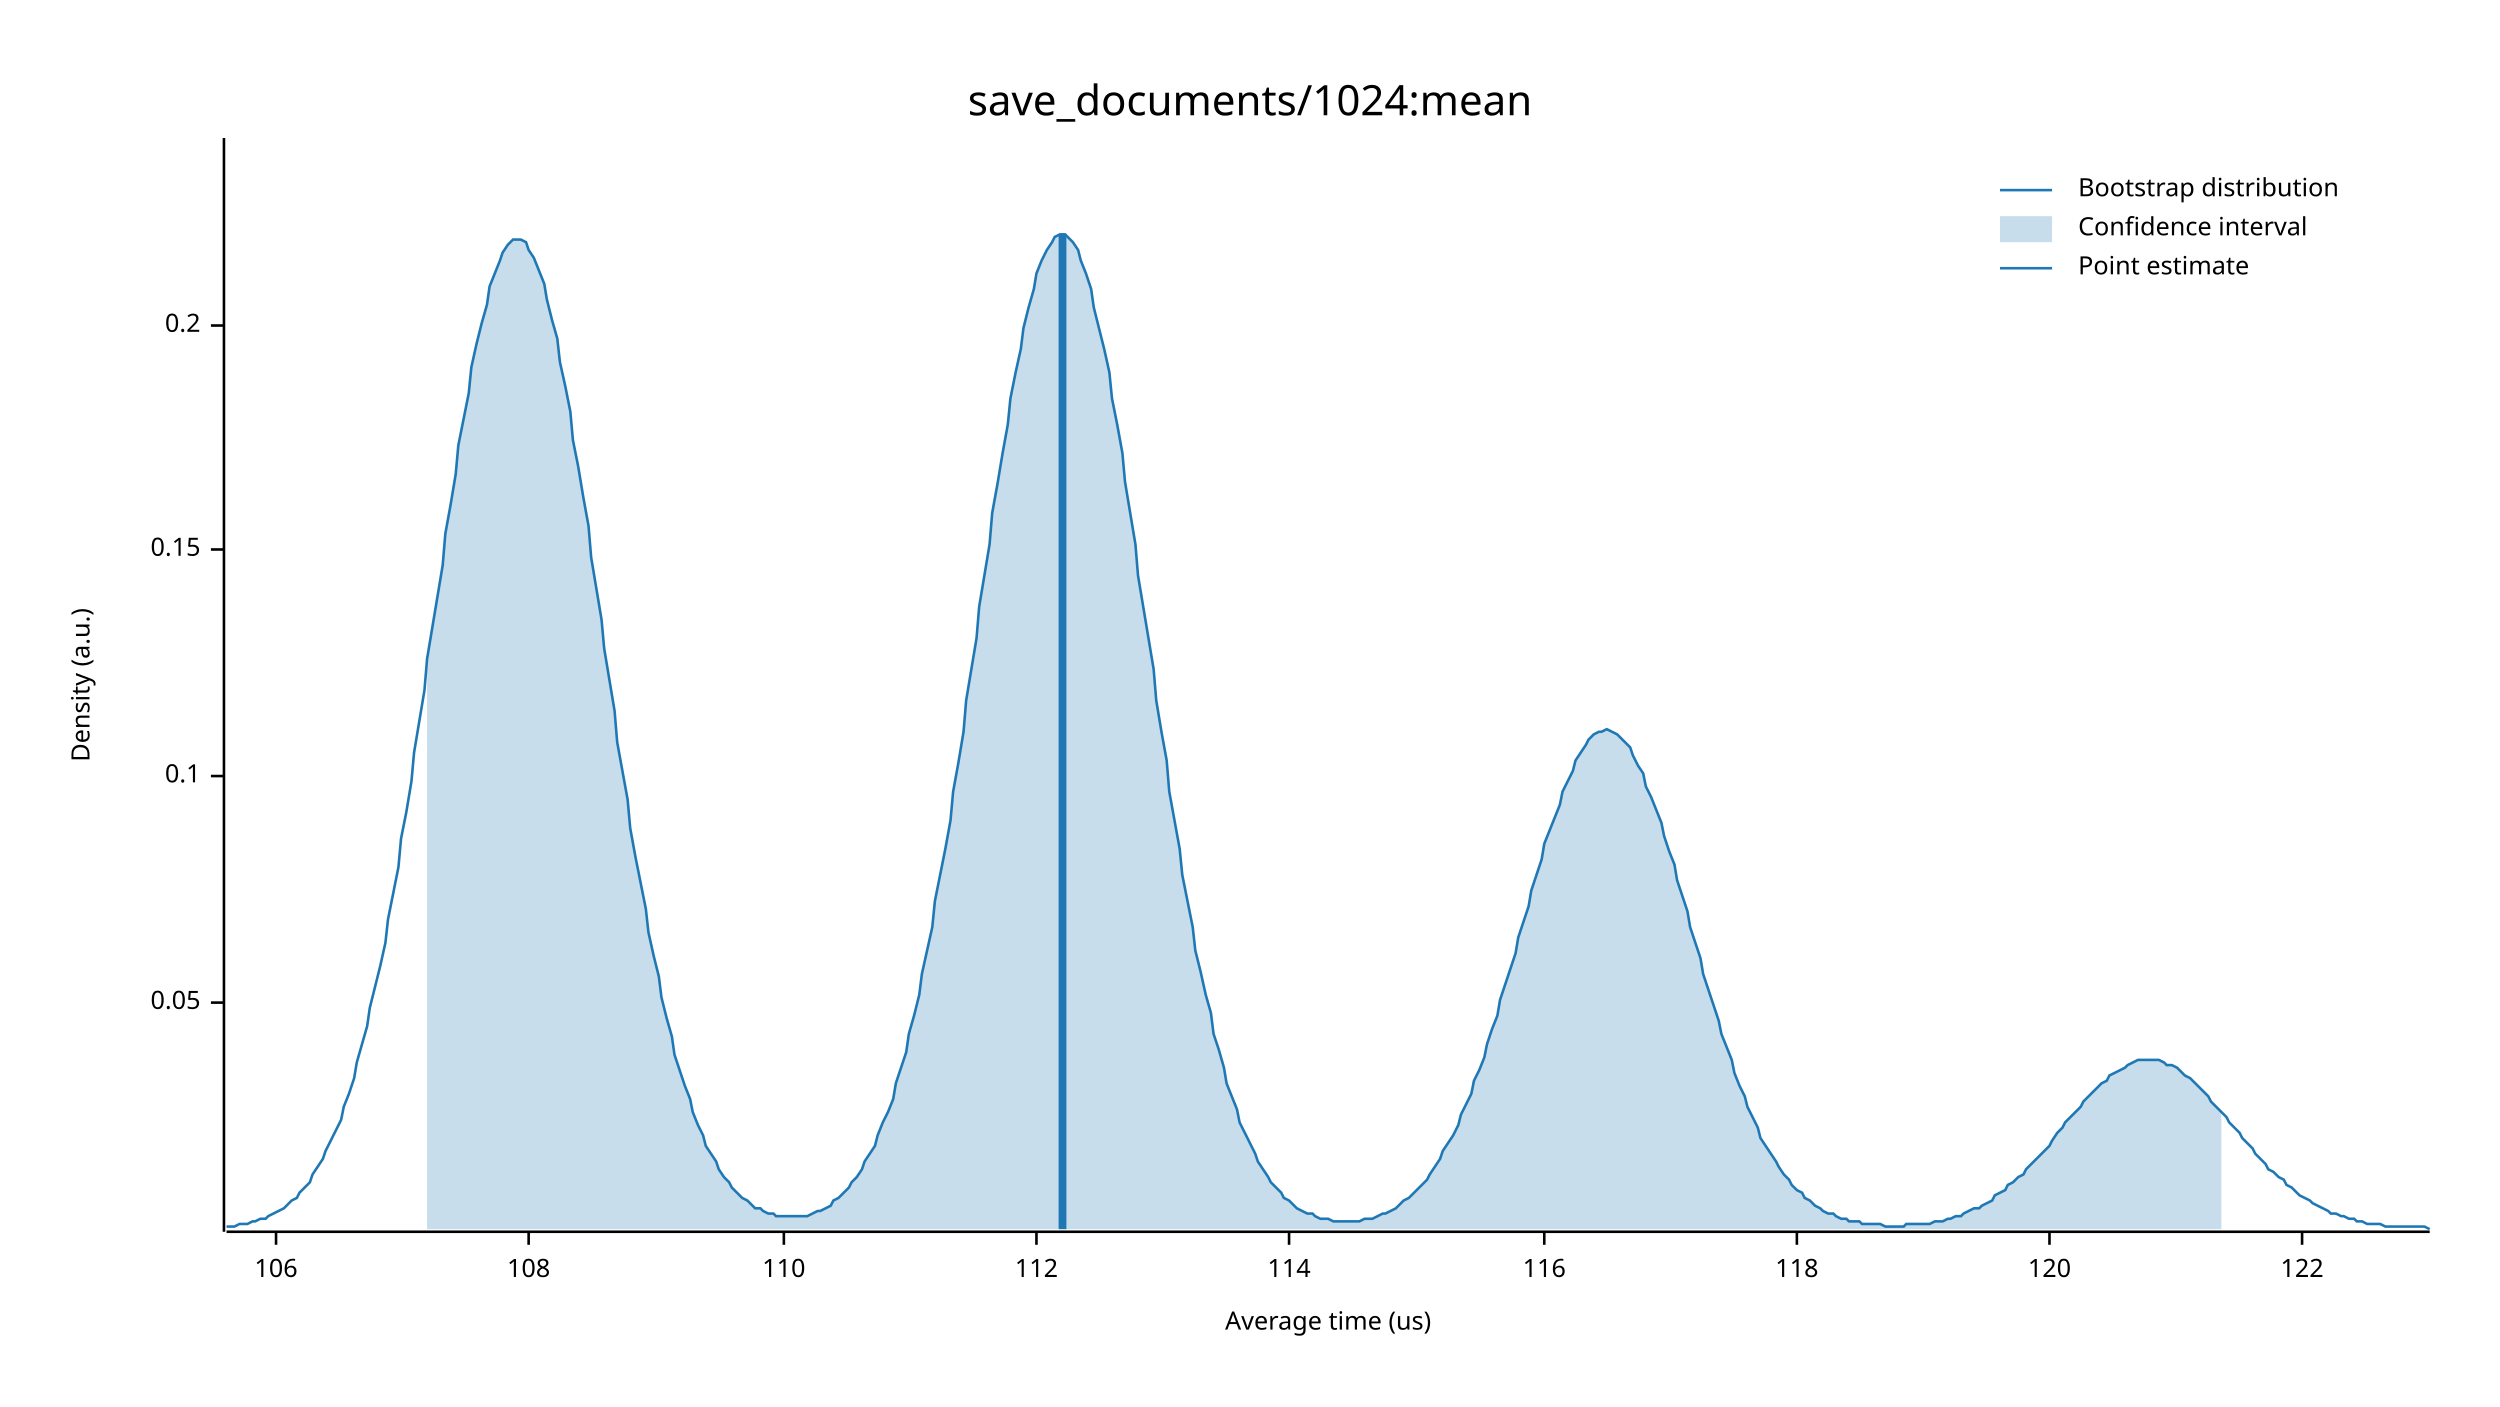
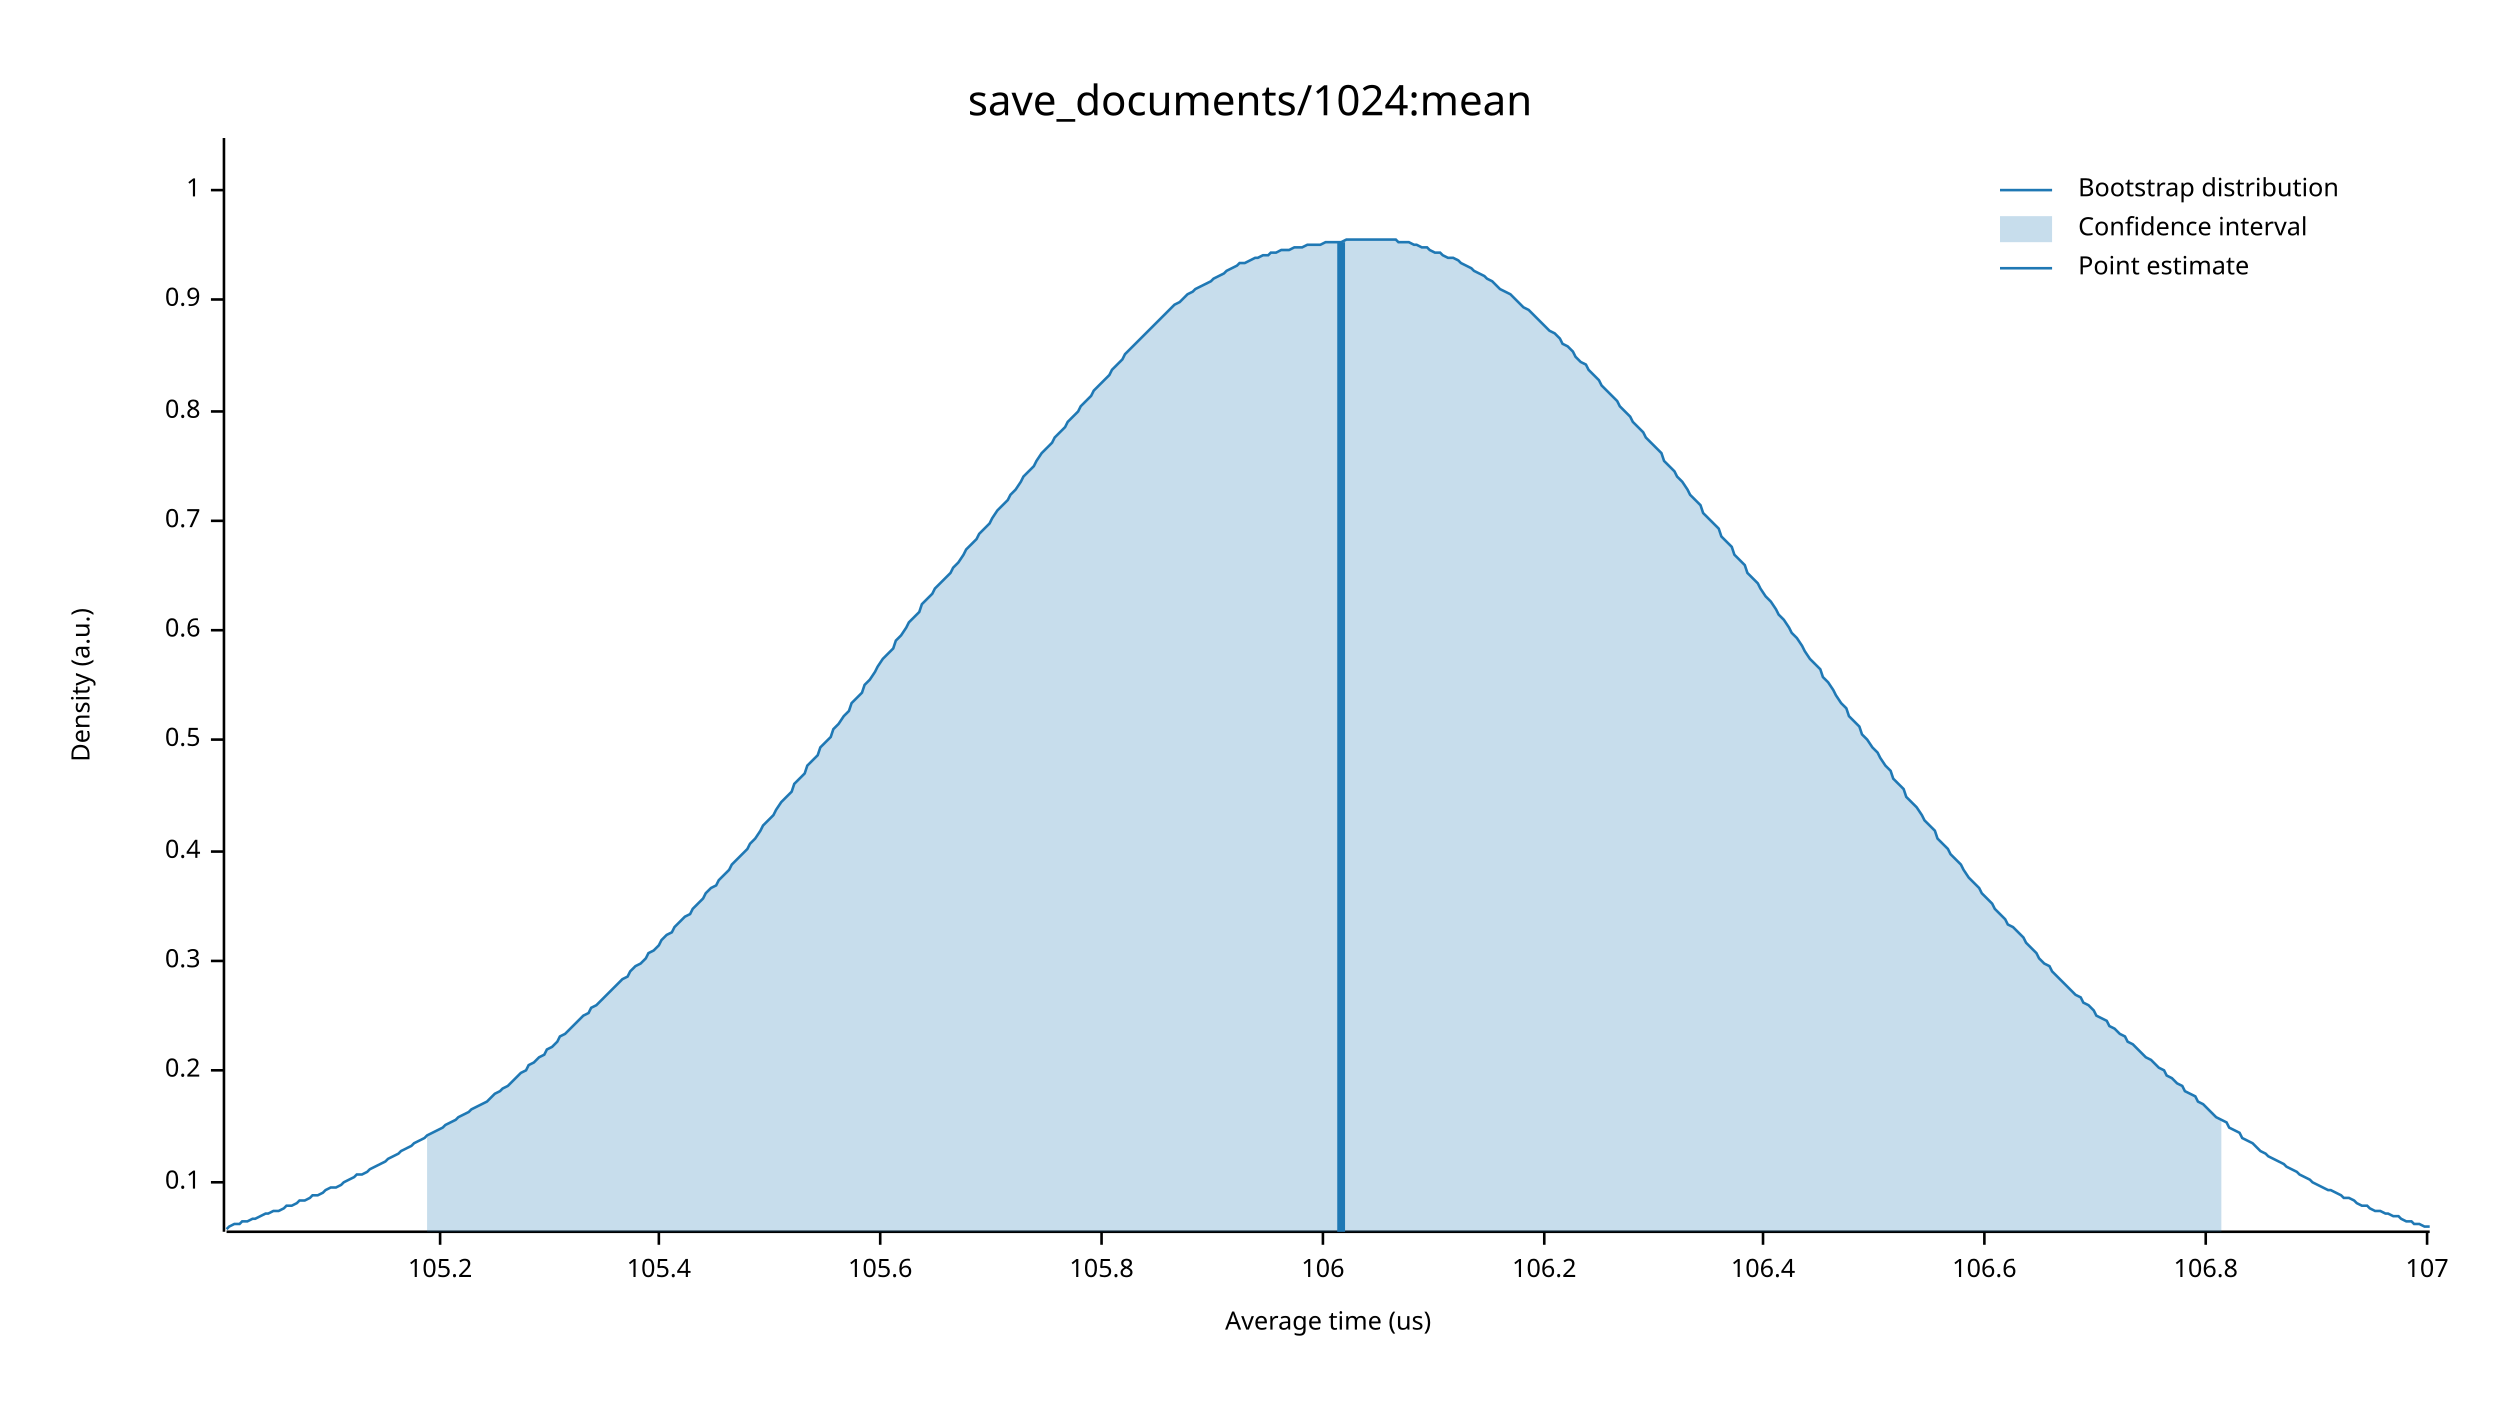
<svg xmlns="http://www.w3.org/2000/svg" width="960" height="540" viewBox="0 0 960 540">
  <text x="480" y="32" dy="0.76em" text-anchor="middle" font-family="sans-serif" font-size="16.129" opacity="1" fill="#000000">
save_documents/1024:mean
</text>
  <text x="27" y="263" dy="0.76em" text-anchor="middle" font-family="sans-serif" font-size="9.677" opacity="1" fill="#000000" transform="rotate(270, 27, 263)">
Density (a.u.)
</text>
  <text x="510" y="513" dy="-0.5ex" text-anchor="middle" font-family="sans-serif" font-size="9.677" opacity="1" fill="#000000">
Average time (us)
</text>
  <polyline fill="none" opacity="1" stroke="#000000" stroke-width="1" points="86,53 86,473 " />
-   <text x="77" y="385" dy="0.5ex" text-anchor="end" font-family="sans-serif" font-size="9.677" opacity="1" fill="#000000">
- 0.05
- </text>
-   <polyline fill="none" opacity="1" stroke="#000000" stroke-width="1" points="81,385 86,385 " />
-   <text x="77" y="298" dy="0.5ex" text-anchor="end" font-family="sans-serif" font-size="9.677" opacity="1" fill="#000000">
+   <text x="77" y="454" dy="0.5ex" text-anchor="end" font-family="sans-serif" font-size="9.677" opacity="1" fill="#000000">
0.1
</text>
-   <polyline fill="none" opacity="1" stroke="#000000" stroke-width="1" points="81,298 86,298 " />
-   <text x="77" y="211" dy="0.5ex" text-anchor="end" font-family="sans-serif" font-size="9.677" opacity="1" fill="#000000">
- 0.15
- </text>
-   <polyline fill="none" opacity="1" stroke="#000000" stroke-width="1" points="81,211 86,211 " />
-   <text x="77" y="125" dy="0.5ex" text-anchor="end" font-family="sans-serif" font-size="9.677" opacity="1" fill="#000000">
+   <polyline fill="none" opacity="1" stroke="#000000" stroke-width="1" points="81,454 86,454 " />
+   <text x="77" y="411" dy="0.5ex" text-anchor="end" font-family="sans-serif" font-size="9.677" opacity="1" fill="#000000">
0.2
</text>
-   <polyline fill="none" opacity="1" stroke="#000000" stroke-width="1" points="81,125 86,125 " />
+   <polyline fill="none" opacity="1" stroke="#000000" stroke-width="1" points="81,411 86,411 " />
+   <text x="77" y="369" dy="0.5ex" text-anchor="end" font-family="sans-serif" font-size="9.677" opacity="1" fill="#000000">
+ 0.3
+ </text>
+   <polyline fill="none" opacity="1" stroke="#000000" stroke-width="1" points="81,369 86,369 " />
+   <text x="77" y="327" dy="0.5ex" text-anchor="end" font-family="sans-serif" font-size="9.677" opacity="1" fill="#000000">
+ 0.4
+ </text>
+   <polyline fill="none" opacity="1" stroke="#000000" stroke-width="1" points="81,327 86,327 " />
+   <text x="77" y="284" dy="0.5ex" text-anchor="end" font-family="sans-serif" font-size="9.677" opacity="1" fill="#000000">
+ 0.5
+ </text>
+   <polyline fill="none" opacity="1" stroke="#000000" stroke-width="1" points="81,284 86,284 " />
+   <text x="77" y="242" dy="0.5ex" text-anchor="end" font-family="sans-serif" font-size="9.677" opacity="1" fill="#000000">
+ 0.6
+ </text>
+   <polyline fill="none" opacity="1" stroke="#000000" stroke-width="1" points="81,242 86,242 " />
+   <text x="77" y="200" dy="0.5ex" text-anchor="end" font-family="sans-serif" font-size="9.677" opacity="1" fill="#000000">
+ 0.7
+ </text>
+   <polyline fill="none" opacity="1" stroke="#000000" stroke-width="1" points="81,200 86,200 " />
+   <text x="77" y="158" dy="0.5ex" text-anchor="end" font-family="sans-serif" font-size="9.677" opacity="1" fill="#000000">
+ 0.8
+ </text>
+   <polyline fill="none" opacity="1" stroke="#000000" stroke-width="1" points="81,158 86,158 " />
+   <text x="77" y="115" dy="0.5ex" text-anchor="end" font-family="sans-serif" font-size="9.677" opacity="1" fill="#000000">
+ 0.9
+ </text>
+   <polyline fill="none" opacity="1" stroke="#000000" stroke-width="1" points="81,115 86,115 " />
+   <text x="77" y="73" dy="0.5ex" text-anchor="end" font-family="sans-serif" font-size="9.677" opacity="1" fill="#000000">
+ 1
+ </text>
+   <polyline fill="none" opacity="1" stroke="#000000" stroke-width="1" points="81,73 86,73 " />
  <polyline fill="none" opacity="1" stroke="#000000" stroke-width="1" points="87,473 933,473 " />
-   <text x="106" y="483" dy="0.76em" text-anchor="middle" font-family="sans-serif" font-size="9.677" opacity="1" fill="#000000">
+   <text x="169" y="483" dy="0.76em" text-anchor="middle" font-family="sans-serif" font-size="9.677" opacity="1" fill="#000000">
+ 105.2
+ </text>
+   <polyline fill="none" opacity="1" stroke="#000000" stroke-width="1" points="169,473 169,478 " />
+   <text x="253" y="483" dy="0.76em" text-anchor="middle" font-family="sans-serif" font-size="9.677" opacity="1" fill="#000000">
+ 105.4
+ </text>
+   <polyline fill="none" opacity="1" stroke="#000000" stroke-width="1" points="253,473 253,478 " />
+   <text x="338" y="483" dy="0.76em" text-anchor="middle" font-family="sans-serif" font-size="9.677" opacity="1" fill="#000000">
+ 105.6
+ </text>
+   <polyline fill="none" opacity="1" stroke="#000000" stroke-width="1" points="338,473 338,478 " />
+   <text x="423" y="483" dy="0.76em" text-anchor="middle" font-family="sans-serif" font-size="9.677" opacity="1" fill="#000000">
+ 105.8
+ </text>
+   <polyline fill="none" opacity="1" stroke="#000000" stroke-width="1" points="423,473 423,478 " />
+   <text x="508" y="483" dy="0.76em" text-anchor="middle" font-family="sans-serif" font-size="9.677" opacity="1" fill="#000000">
106
</text>
-   <polyline fill="none" opacity="1" stroke="#000000" stroke-width="1" points="106,473 106,478 " />
-   <text x="203" y="483" dy="0.76em" text-anchor="middle" font-family="sans-serif" font-size="9.677" opacity="1" fill="#000000">
- 108
- </text>
-   <polyline fill="none" opacity="1" stroke="#000000" stroke-width="1" points="203,473 203,478 " />
-   <text x="301" y="483" dy="0.76em" text-anchor="middle" font-family="sans-serif" font-size="9.677" opacity="1" fill="#000000">
- 110
- </text>
-   <polyline fill="none" opacity="1" stroke="#000000" stroke-width="1" points="301,473 301,478 " />
-   <text x="398" y="483" dy="0.76em" text-anchor="middle" font-family="sans-serif" font-size="9.677" opacity="1" fill="#000000">
- 112
- </text>
-   <polyline fill="none" opacity="1" stroke="#000000" stroke-width="1" points="398,473 398,478 " />
-   <text x="495" y="483" dy="0.76em" text-anchor="middle" font-family="sans-serif" font-size="9.677" opacity="1" fill="#000000">
- 114
- </text>
-   <polyline fill="none" opacity="1" stroke="#000000" stroke-width="1" points="495,473 495,478 " />
+   <polyline fill="none" opacity="1" stroke="#000000" stroke-width="1" points="508,473 508,478 " />
  <text x="593" y="483" dy="0.76em" text-anchor="middle" font-family="sans-serif" font-size="9.677" opacity="1" fill="#000000">
- 116
+ 106.2
</text>
  <polyline fill="none" opacity="1" stroke="#000000" stroke-width="1" points="593,473 593,478 " />
-   <text x="690" y="483" dy="0.76em" text-anchor="middle" font-family="sans-serif" font-size="9.677" opacity="1" fill="#000000">
- 118
+   <text x="677" y="483" dy="0.76em" text-anchor="middle" font-family="sans-serif" font-size="9.677" opacity="1" fill="#000000">
+ 106.4
</text>
-   <polyline fill="none" opacity="1" stroke="#000000" stroke-width="1" points="690,473 690,478 " />
-   <text x="787" y="483" dy="0.76em" text-anchor="middle" font-family="sans-serif" font-size="9.677" opacity="1" fill="#000000">
- 120
+   <polyline fill="none" opacity="1" stroke="#000000" stroke-width="1" points="677,473 677,478 " />
+   <text x="762" y="483" dy="0.76em" text-anchor="middle" font-family="sans-serif" font-size="9.677" opacity="1" fill="#000000">
+ 106.6
</text>
-   <polyline fill="none" opacity="1" stroke="#000000" stroke-width="1" points="787,473 787,478 " />
-   <text x="884" y="483" dy="0.76em" text-anchor="middle" font-family="sans-serif" font-size="9.677" opacity="1" fill="#000000">
- 122
+   <polyline fill="none" opacity="1" stroke="#000000" stroke-width="1" points="762,473 762,478 " />
+   <text x="847" y="483" dy="0.76em" text-anchor="middle" font-family="sans-serif" font-size="9.677" opacity="1" fill="#000000">
+ 106.8
</text>
-   <polyline fill="none" opacity="1" stroke="#000000" stroke-width="1" points="884,473 884,478 " />
-   <polyline fill="none" opacity="1" stroke="#1F78B4" stroke-width="1" points="87,471 88,471 90,471 92,470 93,470 95,470 97,469 98,469 100,468 102,468 103,467 105,466 107,465 109,464 110,463 112,461 114,460 115,458 117,456 119,454 120,451 122,448 124,445 125,442 127,438 129,434 131,430 132,425 134,420 136,414 137,408 139,401 141,394 142,387 144,379 146,371 148,362 149,353 151,343 153,333 154,322 156,312 158,300 159,289 161,277 163,265 164,253 166,241 168,229 170,217 171,205 173,194 175,182 176,171 178,161 180,151 181,141 183,132 185,124 187,117 188,110 190,105 192,100 193,97 195,94 197,92 198,92 200,92 202,93 203,96 205,99 207,104 209,109 210,115 212,123 214,130 215,139 217,148 219,158 220,169 222,179 224,191 226,202 227,214 229,226 231,238 232,249 234,261 236,273 237,285 239,296 241,307 242,318 244,329 246,339 248,349 249,358 251,367 253,375 254,383 256,391 258,398 259,405 261,411 263,417 265,422 266,427 268,432 270,436 271,440 273,443 275,446 276,449 278,452 280,454 281,456 283,458 285,460 287,461 288,462 290,464 292,464 293,465 295,466 297,466 298,467 300,467 302,467 304,467 305,467 307,467 309,467 310,467 312,466 314,465 315,465 317,464 319,463 320,461 322,460 324,458 326,456 327,454 329,452 331,449 332,446 334,443 336,440 337,436 339,431 341,427 343,422 344,416 346,410 348,404 349,397 351,390 353,382 354,374 356,365 358,356 359,346 361,336 363,326 365,315 366,304 368,293 370,281 371,269 373,257 375,245 376,233 378,221 380,209 381,197 383,186 385,174 387,163 388,153 390,143 392,134 393,126 395,118 397,111 398,105 400,100 402,96 404,93 405,91 407,90 409,90 410,91 412,93 414,96 415,100 417,105 419,111 420,118 422,126 424,134 426,143 427,153 429,163 431,174 432,185 434,197 436,209 437,221 439,233 441,245 443,257 444,269 446,281 448,292 449,304 451,315 453,326 454,336 456,346 458,356 459,365 461,373 463,382 465,389 466,397 468,403 470,410 471,416 473,421 475,426 476,431 478,435 480,439 482,443 483,446 485,449 487,452 488,454 490,456 492,458 493,460 495,461 497,463 498,464 500,465 502,466 504,466 505,467 507,468 509,468 510,468 512,469 514,469 515,469 517,469 519,469 521,469 522,469 524,468 526,468 527,468 529,467 531,466 532,466 534,465 536,464 537,463 539,461 541,460 543,458 544,457 546,455 548,453 549,451 551,448 553,445 554,442 556,439 558,436 560,432 561,428 563,424 565,420 566,415 568,411 570,406 571,401 573,395 575,390 576,384 578,378 580,372 582,366 583,360 585,354 587,348 588,342 590,336 592,330 593,324 595,319 597,314 599,309 600,304 602,300 604,296 605,292 607,289 609,286 610,284 612,282 614,281 615,281 617,280 619,281 621,282 622,283 624,285 626,287 627,290 629,294 631,297 632,302 634,306 636,311 638,316 639,321 641,327 643,332 644,338 646,344 648,350 649,356 651,362 653,368 654,374 656,380 658,386 660,392 661,397 663,402 665,407 666,412 668,417 670,421 671,425 673,429 675,433 676,437 678,440 680,443 682,446 683,448 685,451 687,453 688,455 690,457 692,458 693,460 695,461 697,463 699,464 700,465 702,466 704,466 705,467 707,468 709,468 710,469 712,469 714,469 715,470 717,470 719,470 721,470 722,470 724,471 726,471 727,471 729,471 731,471 732,470 734,470 736,470 738,470 739,470 741,470 743,469 744,469 746,469 748,468 749,468 751,467 753,467 754,466 756,465 758,464 760,464 761,463 763,462 765,461 766,459 768,458 770,457 771,455 773,454 775,452 777,451 778,449 780,447 782,445 783,444 785,442 787,440 788,438 790,435 792,433 793,431 795,429 797,427 799,425 800,423 802,421 804,419 805,418 807,416 809,415 810,413 812,412 814,411 816,410 817,409 819,408 821,407 822,407 824,407 826,407 827,407 829,407 831,408 832,409 834,409 836,410 838,412 839,413 841,414 843,416 844,417 846,419 848,421 849,423 851,425 853,427 855,429 856,431 858,433 860,435 861,437 863,439 865,441 866,443 868,445 870,447 871,449 873,450 875,452 877,453 878,455 880,456 882,458 883,459 885,460 887,461 888,462 890,463 892,464 894,465 895,466 897,466 899,467 900,467 902,468 904,468 905,469 907,469 909,470 910,470 912,470 914,470 916,471 917,471 919,471 921,471 922,471 924,471 926,471 927,471 929,471 931,471 933,472 " />
-   <polygon opacity="0.25" fill="#1F78B4" points="164,253 166,241 168,229 170,217 171,205 173,194 175,182 176,171 178,161 180,151 181,141 183,132 185,124 187,117 188,110 190,105 192,100 193,97 195,94 197,92 198,92 200,92 202,93 203,96 205,99 207,104 209,109 210,115 212,123 214,130 215,139 217,148 219,158 220,169 222,179 224,191 226,202 227,214 229,226 231,238 232,249 234,261 236,273 237,285 239,296 241,307 242,318 244,329 246,339 248,349 249,358 251,367 253,375 254,383 256,391 258,398 259,405 261,411 263,417 265,422 266,427 268,432 270,436 271,440 273,443 275,446 276,449 278,452 280,454 281,456 283,458 285,460 287,461 288,462 290,464 292,464 293,465 295,466 297,466 298,467 300,467 302,467 304,467 305,467 307,467 309,467 310,467 312,466 314,465 315,465 317,464 319,463 320,461 322,460 324,458 326,456 327,454 329,452 331,449 332,446 334,443 336,440 337,436 339,431 341,427 343,422 344,416 346,410 348,404 349,397 351,390 353,382 354,374 356,365 358,356 359,346 361,336 363,326 365,315 366,304 368,293 370,281 371,269 373,257 375,245 376,233 378,221 380,209 381,197 383,186 385,174 387,163 388,153 390,143 392,134 393,126 395,118 397,111 398,105 400,100 402,96 404,93 405,91 407,90 409,90 410,91 412,93 414,96 415,100 417,105 419,111 420,118 422,126 424,134 426,143 427,153 429,163 431,174 432,185 434,197 436,209 437,221 439,233 441,245 443,257 444,269 446,281 448,292 449,304 451,315 453,326 454,336 456,346 458,356 459,365 461,373 463,382 465,389 466,397 468,403 470,410 471,416 473,421 475,426 476,431 478,435 480,439 482,443 483,446 485,449 487,452 488,454 490,456 492,458 493,460 495,461 497,463 498,464 500,465 502,466 504,466 505,467 507,468 509,468 510,468 512,469 514,469 515,469 517,469 519,469 521,469 522,469 524,468 526,468 527,468 529,467 531,466 532,466 534,465 536,464 537,463 539,461 541,460 543,458 544,457 546,455 548,453 549,451 551,448 553,445 554,442 556,439 558,436 560,432 561,428 563,424 565,420 566,415 568,411 570,406 571,401 573,395 575,390 576,384 578,378 580,372 582,366 583,360 585,354 587,348 588,342 590,336 592,330 593,324 595,319 597,314 599,309 600,304 602,300 604,296 605,292 607,289 609,286 610,284 612,282 614,281 615,281 617,280 619,281 621,282 622,283 624,285 626,287 627,290 629,294 631,297 632,302 634,306 636,311 638,316 639,321 641,327 643,332 644,338 646,344 648,350 649,356 651,362 653,368 654,374 656,380 658,386 660,392 661,397 663,402 665,407 666,412 668,417 670,421 671,425 673,429 675,433 676,437 678,440 680,443 682,446 683,448 685,451 687,453 688,455 690,457 692,458 693,460 695,461 697,463 699,464 700,465 702,466 704,466 705,467 707,468 709,468 710,469 712,469 714,469 715,470 717,470 719,470 721,470 722,470 724,471 726,471 727,471 729,471 731,471 732,470 734,470 736,470 738,470 739,470 741,470 743,469 744,469 746,469 748,468 749,468 751,467 753,467 754,466 756,465 758,464 760,464 761,463 763,462 765,461 766,459 768,458 770,457 771,455 773,454 775,452 777,451 778,449 780,447 782,445 783,444 785,442 787,440 788,438 790,435 792,433 793,431 795,429 797,427 799,425 800,423 802,421 804,419 805,418 807,416 809,415 810,413 812,412 814,411 816,410 817,409 819,408 821,407 822,407 824,407 826,407 827,407 829,407 831,408 832,409 834,409 836,410 838,412 839,413 841,414 843,416 844,417 846,419 848,421 849,423 851,425 853,427 853,472 164,472 " />
-   <polyline fill="none" opacity="1" stroke="#1F78B4" stroke-width="3" points="408,472 408,90 " />
+   <polyline fill="none" opacity="1" stroke="#000000" stroke-width="1" points="847,473 847,478 " />
+   <text x="932" y="483" dy="0.76em" text-anchor="middle" font-family="sans-serif" font-size="9.677" opacity="1" fill="#000000">
+ 107
+ </text>
+   <polyline fill="none" opacity="1" stroke="#000000" stroke-width="1" points="932,473 932,478 " />
+   <polyline fill="none" opacity="1" stroke="#1F78B4" stroke-width="1" points="87,472 88,471 90,470 92,470 93,469 95,469 97,468 98,468 100,467 102,466 103,466 105,465 107,465 109,464 110,463 112,463 114,462 115,461 117,461 119,460 120,459 122,459 124,458 125,457 127,456 129,456 131,455 132,454 134,453 136,452 137,451 139,451 141,450 142,449 144,448 146,447 148,446 149,445 151,444 153,443 154,442 156,441 158,440 159,439 161,438 163,437 164,436 166,435 168,434 170,433 171,432 173,431 175,430 176,429 178,428 180,427 181,426 183,425 185,424 187,423 188,422 190,420 192,419 193,418 195,417 197,415 198,414 200,412 202,411 203,409 205,408 207,406 209,405 210,403 212,402 214,400 215,398 217,397 219,395 220,394 222,392 224,390 226,389 227,387 229,386 231,384 232,383 234,381 236,379 237,378 239,376 241,375 242,373 244,371 246,370 248,368 249,366 251,365 253,363 254,361 256,359 258,358 259,356 261,354 263,352 265,351 266,349 268,347 270,345 271,343 273,341 275,340 276,338 278,336 280,334 281,332 283,330 285,328 287,326 288,324 290,322 292,319 293,317 295,315 297,313 298,311 300,308 302,306 304,304 305,301 307,299 309,297 310,294 312,292 314,290 315,287 317,285 319,283 320,280 322,278 324,275 326,273 327,270 329,268 331,266 332,263 334,261 336,258 337,256 339,253 341,251 343,249 344,246 346,244 348,241 349,239 351,237 353,235 354,232 356,230 358,228 359,226 361,224 363,222 365,220 366,218 368,216 370,213 371,211 373,209 375,207 376,205 378,203 380,201 381,199 383,196 385,194 387,192 388,190 390,188 392,185 393,183 395,181 397,179 398,177 400,174 402,172 404,170 405,168 407,166 409,164 410,162 412,160 414,158 415,156 417,154 419,152 420,150 422,148 424,146 426,144 427,142 429,140 431,138 432,136 434,134 436,132 437,131 439,129 441,127 443,125 444,124 446,122 448,120 449,119 451,117 453,116 454,115 456,113 458,112 459,111 461,110 463,109 465,108 466,107 468,106 470,105 471,104 473,103 475,102 476,101 478,101 480,100 482,99 483,99 485,98 487,98 488,97 490,97 492,96 493,96 495,96 497,95 498,95 500,95 502,94 504,94 505,94 507,94 509,93 510,93 512,93 514,93 515,93 517,92 519,92 521,92 522,92 524,92 526,92 527,92 529,92 531,92 532,92 534,92 536,92 537,93 539,93 541,93 543,94 544,94 546,95 548,95 549,96 551,97 553,97 554,98 556,99 558,99 560,100 561,101 563,102 565,103 566,104 568,105 570,106 571,107 573,108 575,110 576,111 578,112 580,113 582,115 583,116 585,118 587,119 588,120 590,122 592,124 593,125 595,127 597,128 599,130 600,132 602,133 604,135 605,137 607,139 609,140 610,142 612,144 614,146 615,148 617,150 619,152 621,154 622,156 624,158 626,160 627,162 629,164 631,166 632,168 634,170 636,172 638,174 639,177 641,179 643,181 644,183 646,185 648,188 649,190 651,192 653,194 654,197 656,199 658,201 660,203 661,206 663,208 665,210 666,213 668,215 670,217 671,220 673,222 675,224 676,226 678,229 680,231 682,234 683,236 685,238 687,241 688,243 690,245 692,248 693,250 695,253 697,255 699,257 700,260 702,262 704,265 705,267 707,270 709,272 710,275 712,277 714,279 715,282 717,284 719,287 721,289 722,291 724,294 726,296 727,299 729,301 731,303 732,306 734,308 736,310 738,313 739,315 741,317 743,319 744,322 746,324 748,326 749,328 751,330 753,332 754,334 756,337 758,339 760,341 761,343 763,345 765,347 766,349 768,351 770,353 771,355 773,356 775,358 777,360 778,362 780,364 782,366 783,368 785,370 787,371 788,373 790,375 792,377 793,378 795,380 797,382 799,383 800,385 802,386 804,388 805,390 807,391 809,392 810,394 812,395 814,397 816,398 817,400 819,401 821,403 822,404 824,406 826,407 827,408 829,410 831,411 832,413 834,414 836,416 838,417 839,419 841,420 843,421 844,423 846,424 848,426 849,427 851,429 853,430 855,431 856,433 858,434 860,435 861,437 863,438 865,439 866,440 868,442 870,443 871,444 873,445 875,446 877,447 878,448 880,449 882,450 883,451 885,452 887,453 888,454 890,455 892,456 894,457 895,457 897,458 899,459 900,460 902,460 904,461 905,462 907,463 909,463 910,464 912,465 914,465 916,466 917,466 919,467 921,467 922,468 924,469 926,469 927,470 929,470 931,471 933,471 " />
+   <polygon opacity="0.25" fill="#1F78B4" points="164,436 166,435 168,434 170,433 171,432 173,431 175,430 176,429 178,428 180,427 181,426 183,425 185,424 187,423 188,422 190,420 192,419 193,418 195,417 197,415 198,414 200,412 202,411 203,409 205,408 207,406 209,405 210,403 212,402 214,400 215,398 217,397 219,395 220,394 222,392 224,390 226,389 227,387 229,386 231,384 232,383 234,381 236,379 237,378 239,376 241,375 242,373 244,371 246,370 248,368 249,366 251,365 253,363 254,361 256,359 258,358 259,356 261,354 263,352 265,351 266,349 268,347 270,345 271,343 273,341 275,340 276,338 278,336 280,334 281,332 283,330 285,328 287,326 288,324 290,322 292,319 293,317 295,315 297,313 298,311 300,308 302,306 304,304 305,301 307,299 309,297 310,294 312,292 314,290 315,287 317,285 319,283 320,280 322,278 324,275 326,273 327,270 329,268 331,266 332,263 334,261 336,258 337,256 339,253 341,251 343,249 344,246 346,244 348,241 349,239 351,237 353,235 354,232 356,230 358,228 359,226 361,224 363,222 365,220 366,218 368,216 370,213 371,211 373,209 375,207 376,205 378,203 380,201 381,199 383,196 385,194 387,192 388,190 390,188 392,185 393,183 395,181 397,179 398,177 400,174 402,172 404,170 405,168 407,166 409,164 410,162 412,160 414,158 415,156 417,154 419,152 420,150 422,148 424,146 426,144 427,142 429,140 431,138 432,136 434,134 436,132 437,131 439,129 441,127 443,125 444,124 446,122 448,120 449,119 451,117 453,116 454,115 456,113 458,112 459,111 461,110 463,109 465,108 466,107 468,106 470,105 471,104 473,103 475,102 476,101 478,101 480,100 482,99 483,99 485,98 487,98 488,97 490,97 492,96 493,96 495,96 497,95 498,95 500,95 502,94 504,94 505,94 507,94 509,93 510,93 512,93 514,93 515,93 517,92 519,92 521,92 522,92 524,92 526,92 527,92 529,92 531,92 532,92 534,92 536,92 537,93 539,93 541,93 543,94 544,94 546,95 548,95 549,96 551,97 553,97 554,98 556,99 558,99 560,100 561,101 563,102 565,103 566,104 568,105 570,106 571,107 573,108 575,110 576,111 578,112 580,113 582,115 583,116 585,118 587,119 588,120 590,122 592,124 593,125 595,127 597,128 599,130 600,132 602,133 604,135 605,137 607,139 609,140 610,142 612,144 614,146 615,148 617,150 619,152 621,154 622,156 624,158 626,160 627,162 629,164 631,166 632,168 634,170 636,172 638,174 639,177 641,179 643,181 644,183 646,185 648,188 649,190 651,192 653,194 654,197 656,199 658,201 660,203 661,206 663,208 665,210 666,213 668,215 670,217 671,220 673,222 675,224 676,226 678,229 680,231 682,234 683,236 685,238 687,241 688,243 690,245 692,248 693,250 695,253 697,255 699,257 700,260 702,262 704,265 705,267 707,270 709,272 710,275 712,277 714,279 715,282 717,284 719,287 721,289 722,291 724,294 726,296 727,299 729,301 731,303 732,306 734,308 736,310 738,313 739,315 741,317 743,319 744,322 746,324 748,326 749,328 751,330 753,332 754,334 756,337 758,339 760,341 761,343 763,345 765,347 766,349 768,351 770,353 771,355 773,356 775,358 777,360 778,362 780,364 782,366 783,368 785,370 787,371 788,373 790,375 792,377 793,378 795,380 797,382 799,383 800,385 802,386 804,388 805,390 807,391 809,392 810,394 812,395 814,397 816,398 817,400 819,401 821,403 822,404 824,406 826,407 827,408 829,410 831,411 832,413 834,414 836,416 838,417 839,419 841,420 843,421 844,423 846,424 848,426 849,427 851,429 853,430 853,473 164,473 " />
+   <polyline fill="none" opacity="1" stroke="#1F78B4" stroke-width="3" points="515,473 515,93 " />
  <text x="798" y="68" dy="0.76em" text-anchor="start" font-family="sans-serif" font-size="9.677" opacity="1" fill="#000000">
Bootstrap distribution
</text>
  <text x="798" y="83" dy="0.76em" text-anchor="start" font-family="sans-serif" font-size="9.677" opacity="1" fill="#000000">
Confidence interval
</text>
  <text x="798" y="98" dy="0.76em" text-anchor="start" font-family="sans-serif" font-size="9.677" opacity="1" fill="#000000">
Point estimate
</text>
  <polyline fill="none" opacity="1" stroke="#1F78B4" stroke-width="1" points="768,73 788,73 " />
  <rect x="768" y="83" width="20" height="10" opacity="0.25" fill="#1F78B4" stroke="none" />
  <polyline fill="none" opacity="1" stroke="#1F78B4" stroke-width="1" points="768,103 788,103 " />
</svg>
